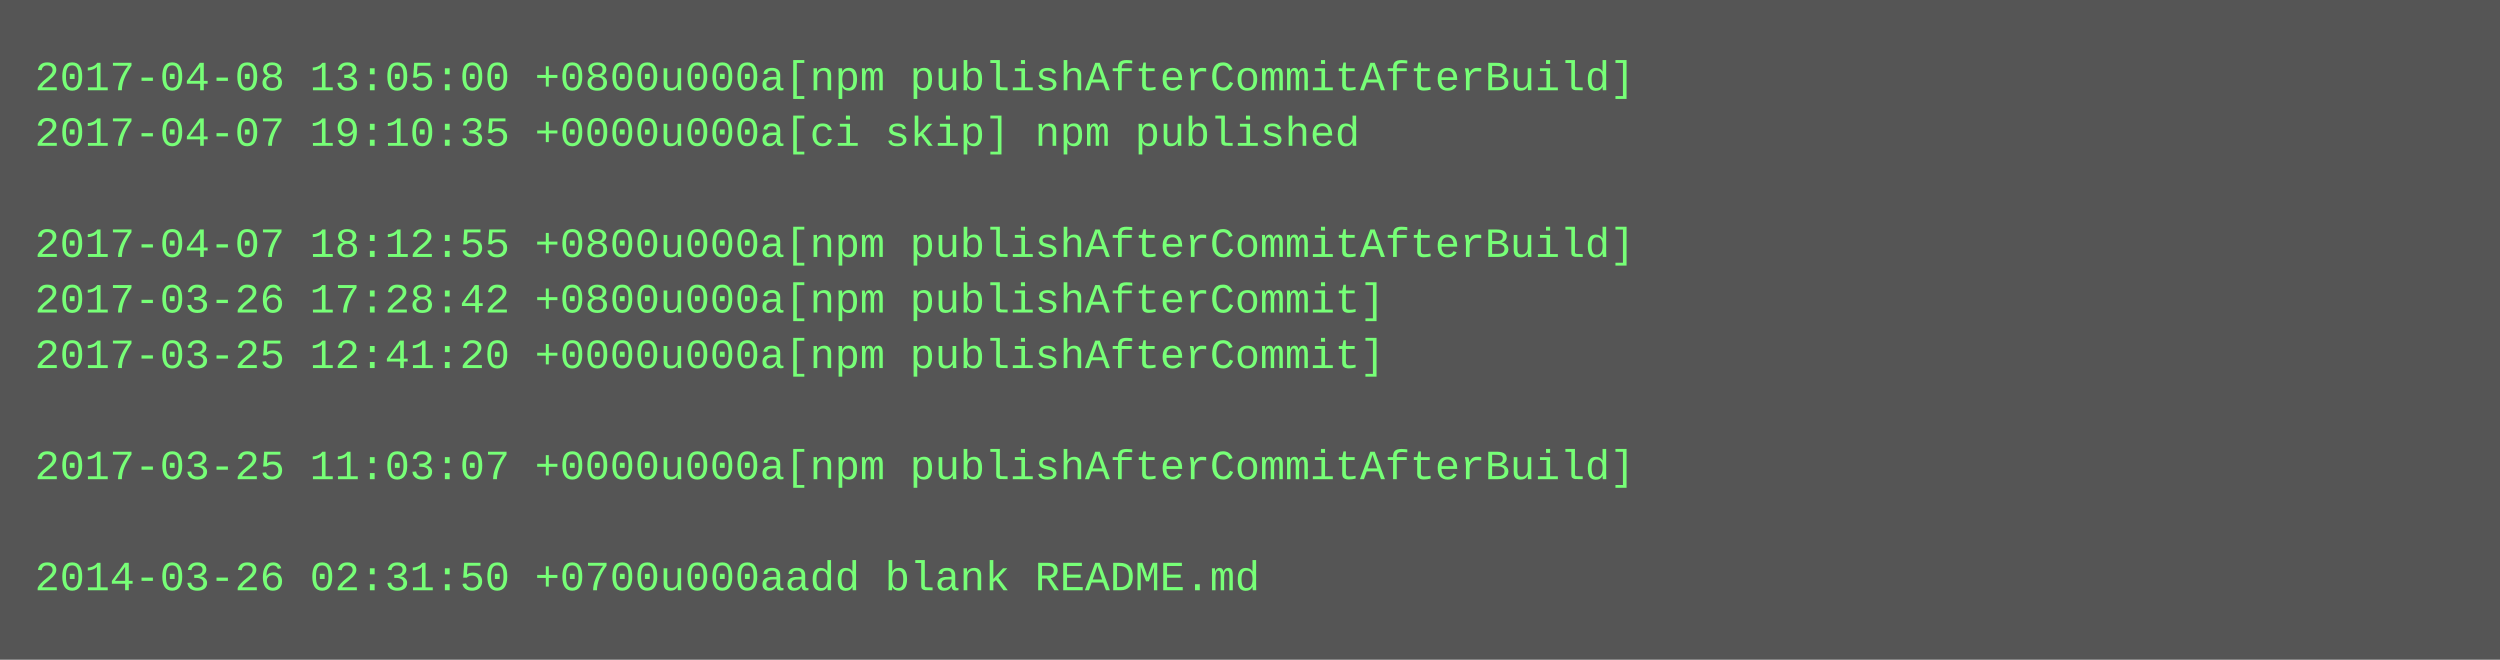
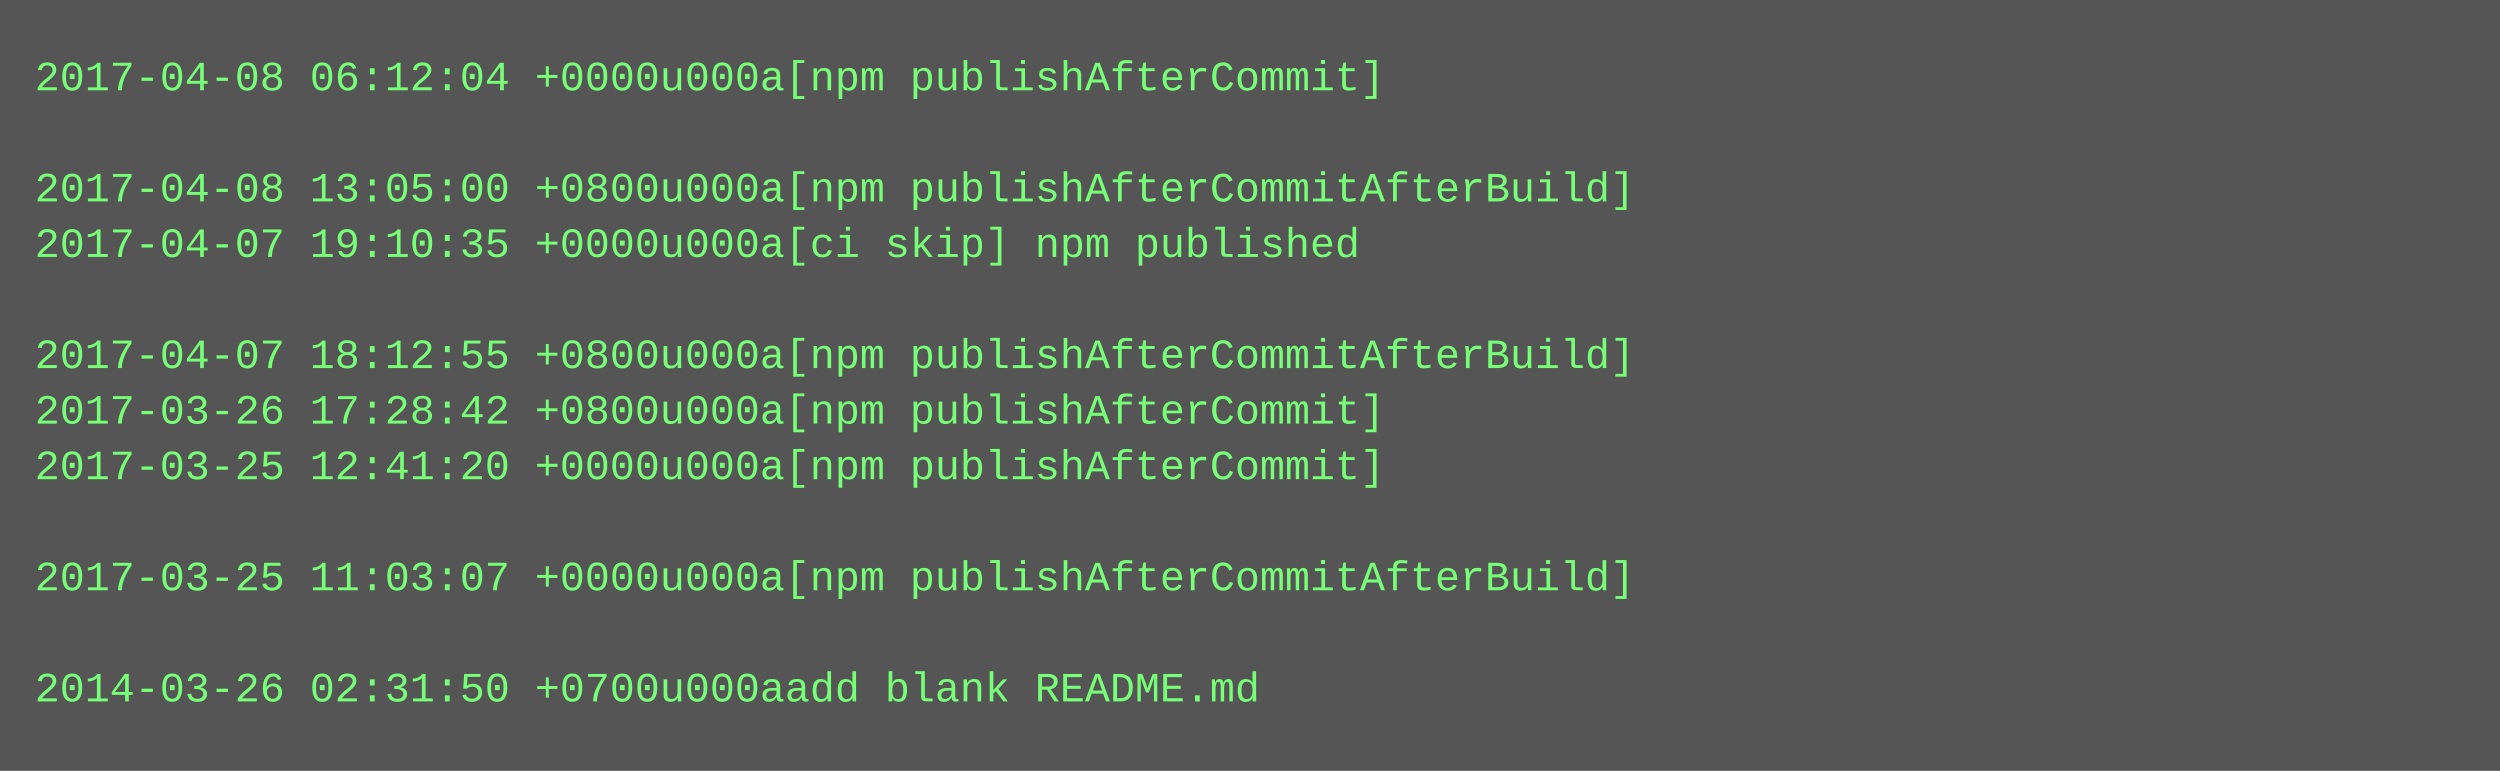
- <svg xmlns="http://www.w3.org/2000/svg" height="190" width="720">
-   <rect height="190" fill="#555" width="720" />
+ <svg xmlns="http://www.w3.org/2000/svg" height="222" width="720">
+   <rect height="222" fill="#555" width="720" />
  <text fill="#7f7" font-family="Courier New" font-size="12" xml:space="preserve">
-     <tspan x="10" y="26">2017-04-08 13:05:00 +0800u000a[npm publishAfterCommitAfterBuild]</tspan>
-     <tspan x="10" y="42">2017-04-07 19:10:35 +0000u000a[ci skip] npm published</tspan>
-     <tspan x="10" y="58" />
-     <tspan x="10" y="74">2017-04-07 18:12:55 +0800u000a[npm publishAfterCommitAfterBuild]</tspan>
-     <tspan x="10" y="90">2017-03-26 17:28:42 +0800u000a[npm publishAfterCommit]</tspan>
-     <tspan x="10" y="106">2017-03-25 12:41:20 +0000u000a[npm publishAfterCommit]</tspan>
-     <tspan x="10" y="122" />
-     <tspan x="10" y="138">2017-03-25 11:03:07 +0000u000a[npm publishAfterCommitAfterBuild]</tspan>
+     <tspan x="10" y="26">2017-04-08 06:12:04 +0000u000a[npm publishAfterCommit]</tspan>
+     <tspan x="10" y="42" />
+     <tspan x="10" y="58">2017-04-08 13:05:00 +0800u000a[npm publishAfterCommitAfterBuild]</tspan>
+     <tspan x="10" y="74">2017-04-07 19:10:35 +0000u000a[ci skip] npm published</tspan>
+     <tspan x="10" y="90" />
+     <tspan x="10" y="106">2017-04-07 18:12:55 +0800u000a[npm publishAfterCommitAfterBuild]</tspan>
+     <tspan x="10" y="122">2017-03-26 17:28:42 +0800u000a[npm publishAfterCommit]</tspan>
+     <tspan x="10" y="138">2017-03-25 12:41:20 +0000u000a[npm publishAfterCommit]</tspan>
    <tspan x="10" y="154" />
-     <tspan x="10" y="170">2014-03-26 02:31:50 +0700u000aadd blank README.md</tspan>
+     <tspan x="10" y="170">2017-03-25 11:03:07 +0000u000a[npm publishAfterCommitAfterBuild]</tspan>
+     <tspan x="10" y="186" />
+     <tspan x="10" y="202">2014-03-26 02:31:50 +0700u000aadd blank README.md</tspan>
  </text>
</svg>
